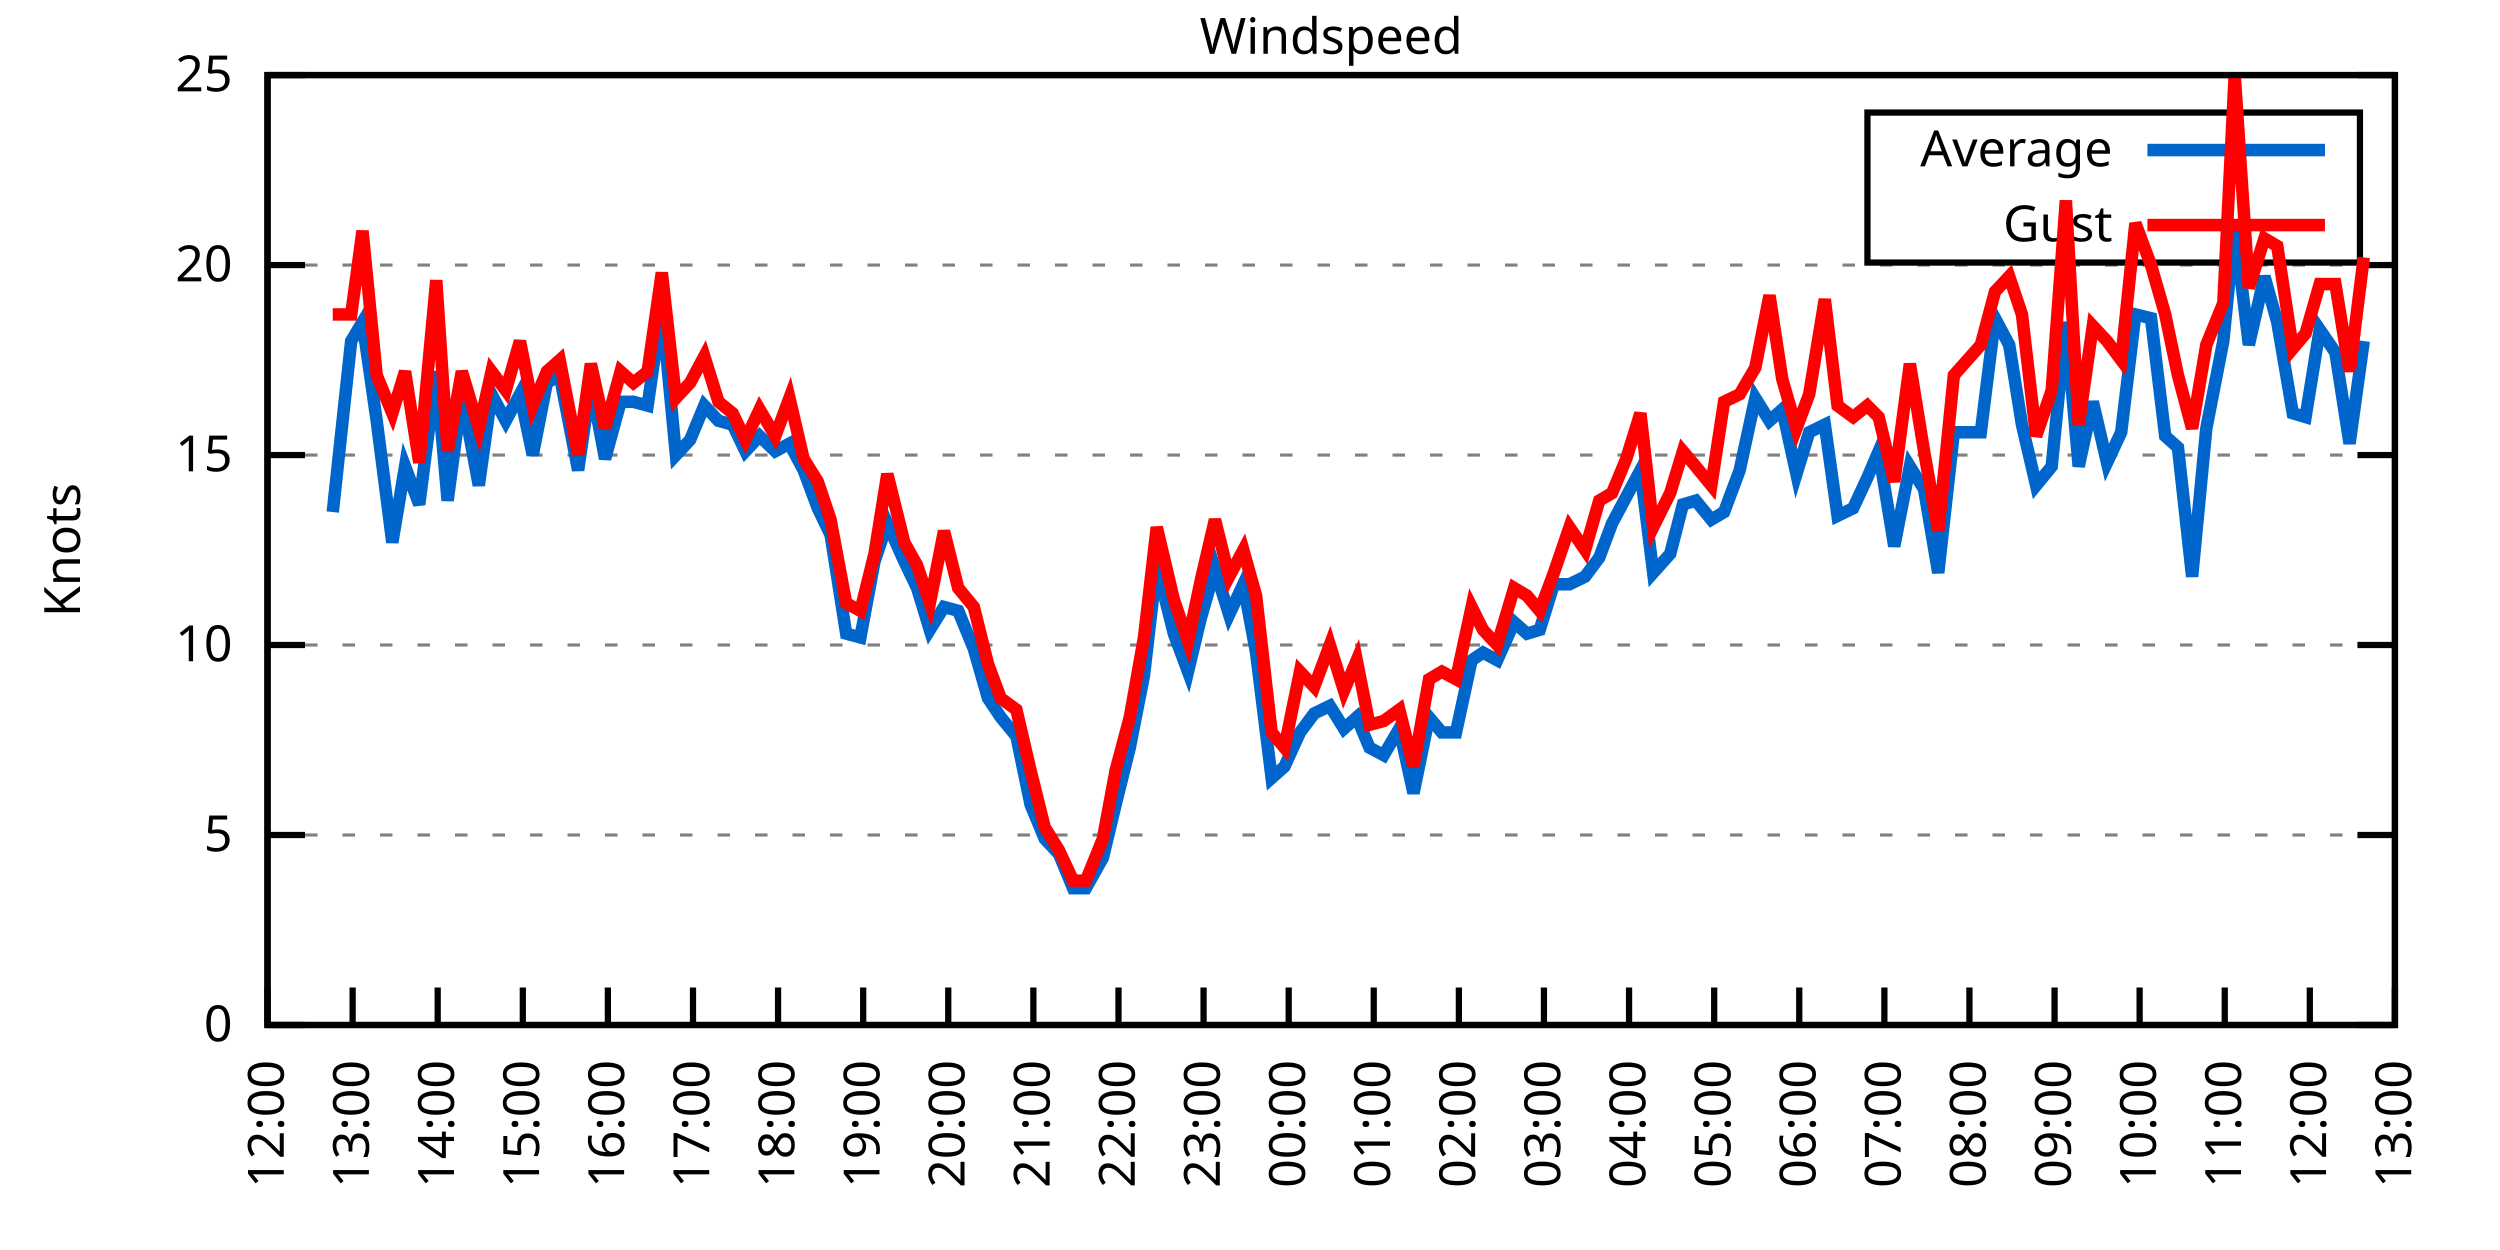
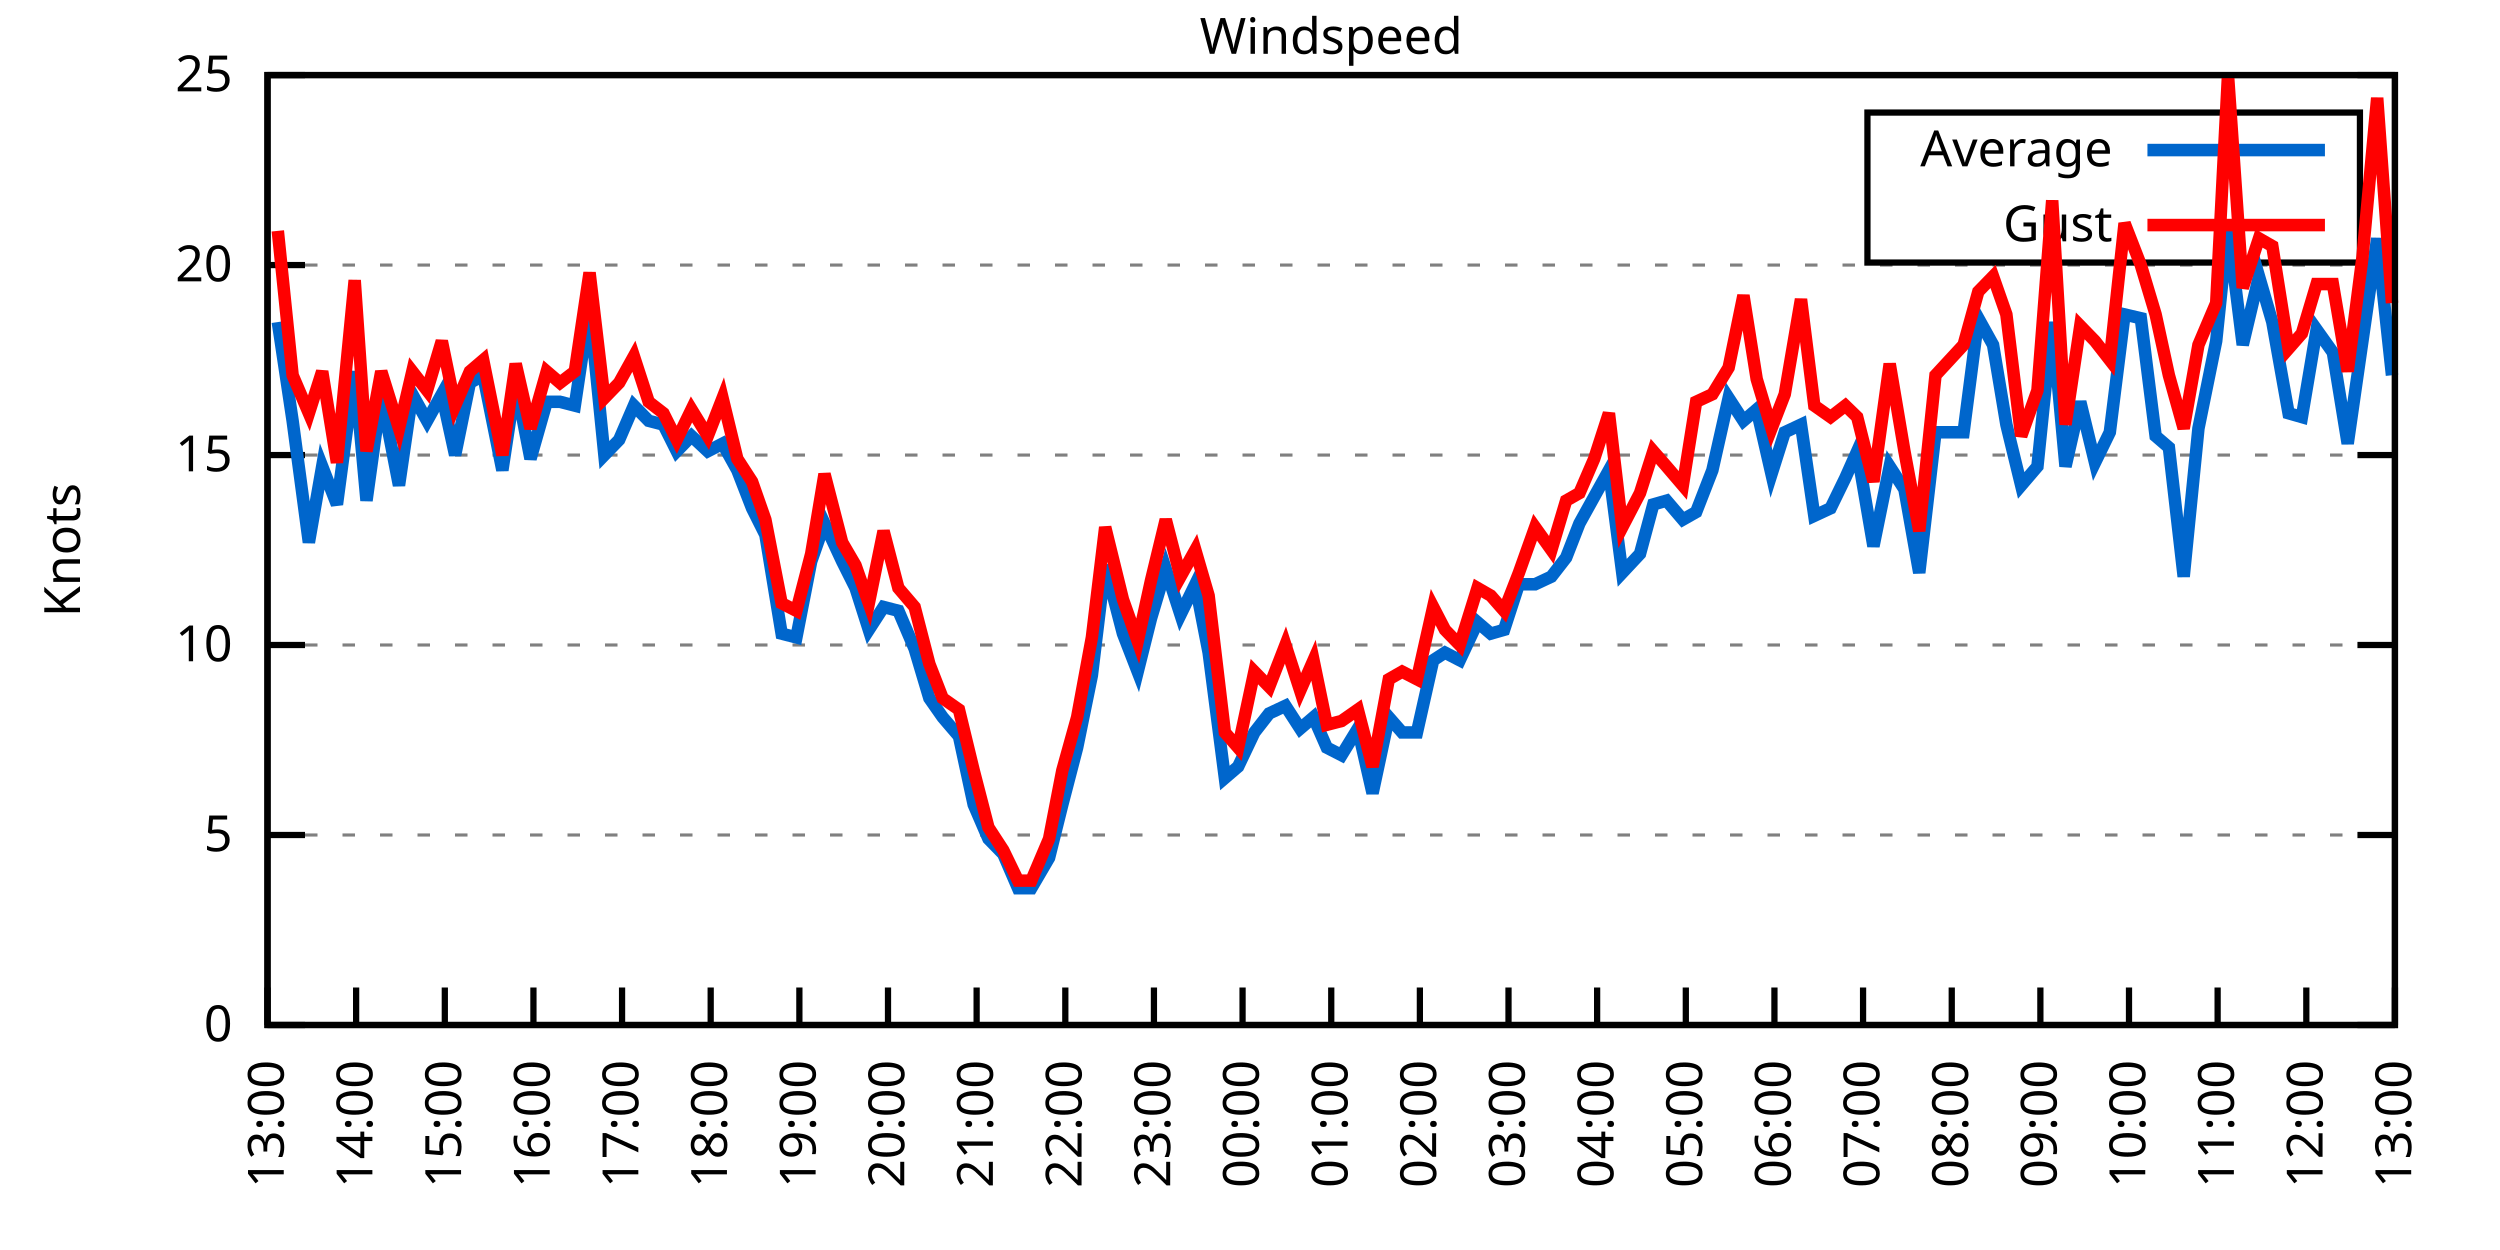
<svg xmlns="http://www.w3.org/2000/svg" xmlns:xlink="http://www.w3.org/1999/xlink" width="400" height="200" viewBox="0 0 400 200">
  <g id="gnuplot_canvas">
    <rect x="0" y="0" width="400" height="200" fill="none" />
    <defs>
      <circle id="gpDot" r="0.5" stroke-width="0.5" stroke="currentColor" />
      <path id="gpPt0" stroke-width="0.333" stroke="currentColor" d="M-1,0 h2 M0,-1 v2" />
      <path id="gpPt1" stroke-width="0.333" stroke="currentColor" d="M-1,-1 L1,1 M1,-1 L-1,1" />
      <path id="gpPt2" stroke-width="0.333" stroke="currentColor" d="M-1,0 L1,0 M0,-1 L0,1 M-1,-1 L1,1 M-1,1 L1,-1" />
      <rect id="gpPt3" stroke-width="0.333" stroke="currentColor" x="-1" y="-1" width="2" height="2" />
      <rect id="gpPt4" stroke-width="0.333" stroke="currentColor" fill="currentColor" x="-1" y="-1" width="2" height="2" />
      <circle id="gpPt5" stroke-width="0.333" stroke="currentColor" cx="0" cy="0" r="1" />
      <use xlink:href="#gpPt5" id="gpPt6" fill="currentColor" stroke="none" />
      <path id="gpPt7" stroke-width="0.333" stroke="currentColor" d="M0,-1.33 L-1.33,0.67 L1.33,0.67 z" />
      <use xlink:href="#gpPt7" id="gpPt8" fill="currentColor" stroke="none" />
      <use xlink:href="#gpPt7" id="gpPt9" stroke="currentColor" transform="rotate(180)" />
      <use xlink:href="#gpPt9" id="gpPt10" fill="currentColor" stroke="none" />
      <use xlink:href="#gpPt3" id="gpPt11" stroke="currentColor" transform="rotate(45)" />
      <use xlink:href="#gpPt11" id="gpPt12" fill="currentColor" stroke="none" />
      <path id="gpPt13" stroke-width="0.333" stroke="currentColor" d="M0,1.330 L1.265,0.411 L0.782,-1.067 L-0.782,-1.076 L-1.265,0.411 z" />
      <use xlink:href="#gpPt13" id="gpPt14" fill="currentColor" stroke="none" />
      <filter id="textbox" filterUnits="objectBoundingBox" x="0" y="0" height="1" width="1">
        <feFlood flood-color="white" flood-opacity="1" result="bgnd" />
        <feComposite in="SourceGraphic" in2="bgnd" operator="atop" />
      </filter>
      <filter id="greybox" filterUnits="objectBoundingBox" x="0" y="0" height="1" width="1">
        <feFlood flood-color="lightgrey" flood-opacity="1" result="grey" />
        <feComposite in="SourceGraphic" in2="grey" operator="atop" />
      </filter>
    </defs>
    <g fill="none" color="white" stroke="currentColor" stroke-width="1.00" stroke-linecap="butt" stroke-linejoin="miter">
</g>
    <g fill="none" color="black" stroke="currentColor" stroke-width="1.00" stroke-linecap="butt" stroke-linejoin="miter">
      <g stroke="none" shape-rendering="crispEdges">
        <polygon fill="rgb(255, 255, 255)" points="42.80,164.00 383.18,164.00 383.18,12.02 42.80,12.02 " />
      </g>
    </g>
    <g fill="none" color="black" stroke="currentColor" stroke-width="1.00" stroke-linecap="butt" stroke-linejoin="miter">
</g>
    <g fill="none" color="black" stroke="black" stroke-width="0.50" stroke-linecap="butt" stroke-linejoin="miter">
</g>
    <g fill="none" color="gray" stroke="currentColor" stroke-width="0.50" stroke-linecap="butt" stroke-linejoin="miter">
      <path stroke="gray" stroke-dasharray="2,4" class="gridline" d="M42.80,164.00 L383.19,164.00  " />
    </g>
    <g fill="none" color="gray" stroke="gray" stroke-width="1.00" stroke-linecap="butt" stroke-linejoin="miter">
</g>
    <g fill="none" color="black" stroke="currentColor" stroke-width="1.00" stroke-linecap="butt" stroke-linejoin="miter">
      <path stroke="black" d="M42.80,164.00 L48.80,164.00 M383.19,164.00 L377.19,164.00  " />
      <g transform="translate(37.20,166.60)" stroke="none" fill="black" font-family="Sans" font-size="8.00" text-anchor="end">
        <text>
          <tspan font-family="Sans"> 0</tspan>
        </text>
      </g>
    </g>
    <g fill="none" color="black" stroke="currentColor" stroke-width="1.00" stroke-linecap="butt" stroke-linejoin="miter">
</g>
    <g fill="none" color="black" stroke="black" stroke-width="0.50" stroke-linecap="butt" stroke-linejoin="miter">
</g>
    <g fill="none" color="gray" stroke="currentColor" stroke-width="0.50" stroke-linecap="butt" stroke-linejoin="miter">
      <path stroke="gray" stroke-dasharray="2,4" class="gridline" d="M42.80,133.60 L383.19,133.60  " />
    </g>
    <g fill="none" color="gray" stroke="gray" stroke-width="1.00" stroke-linecap="butt" stroke-linejoin="miter">
</g>
    <g fill="none" color="black" stroke="currentColor" stroke-width="1.00" stroke-linecap="butt" stroke-linejoin="miter">
      <path stroke="black" d="M42.80,133.60 L48.80,133.60 M383.19,133.60 L377.19,133.60  " />
      <g transform="translate(37.20,136.20)" stroke="none" fill="black" font-family="Sans" font-size="8.00" text-anchor="end">
        <text>
          <tspan font-family="Sans"> 5</tspan>
        </text>
      </g>
    </g>
    <g fill="none" color="black" stroke="currentColor" stroke-width="1.00" stroke-linecap="butt" stroke-linejoin="miter">
</g>
    <g fill="none" color="black" stroke="black" stroke-width="0.50" stroke-linecap="butt" stroke-linejoin="miter">
</g>
    <g fill="none" color="gray" stroke="currentColor" stroke-width="0.50" stroke-linecap="butt" stroke-linejoin="miter">
      <path stroke="gray" stroke-dasharray="2,4" class="gridline" d="M42.80,103.20 L383.19,103.20  " />
    </g>
    <g fill="none" color="gray" stroke="gray" stroke-width="1.00" stroke-linecap="butt" stroke-linejoin="miter">
</g>
    <g fill="none" color="black" stroke="currentColor" stroke-width="1.00" stroke-linecap="butt" stroke-linejoin="miter">
      <path stroke="black" d="M42.80,103.20 L48.80,103.20 M383.19,103.20 L377.19,103.20  " />
      <g transform="translate(37.20,105.80)" stroke="none" fill="black" font-family="Sans" font-size="8.00" text-anchor="end">
        <text>
          <tspan font-family="Sans"> 10</tspan>
        </text>
      </g>
    </g>
    <g fill="none" color="black" stroke="currentColor" stroke-width="1.00" stroke-linecap="butt" stroke-linejoin="miter">
</g>
    <g fill="none" color="black" stroke="black" stroke-width="0.50" stroke-linecap="butt" stroke-linejoin="miter">
</g>
    <g fill="none" color="gray" stroke="currentColor" stroke-width="0.50" stroke-linecap="butt" stroke-linejoin="miter">
      <path stroke="gray" stroke-dasharray="2,4" class="gridline" d="M42.80,72.81 L383.19,72.81  " />
    </g>
    <g fill="none" color="gray" stroke="gray" stroke-width="1.00" stroke-linecap="butt" stroke-linejoin="miter">
</g>
    <g fill="none" color="black" stroke="currentColor" stroke-width="1.00" stroke-linecap="butt" stroke-linejoin="miter">
      <path stroke="black" d="M42.80,72.81 L48.80,72.81 M383.19,72.81 L377.19,72.81  " />
      <g transform="translate(37.20,75.41)" stroke="none" fill="black" font-family="Sans" font-size="8.00" text-anchor="end">
        <text>
          <tspan font-family="Sans"> 15</tspan>
        </text>
      </g>
    </g>
    <g fill="none" color="black" stroke="currentColor" stroke-width="1.00" stroke-linecap="butt" stroke-linejoin="miter">
</g>
    <g fill="none" color="black" stroke="black" stroke-width="0.50" stroke-linecap="butt" stroke-linejoin="miter">
</g>
    <g fill="none" color="gray" stroke="currentColor" stroke-width="0.50" stroke-linecap="butt" stroke-linejoin="miter">
      <path stroke="gray" stroke-dasharray="2,4" class="gridline" d="M42.80,42.41 L383.19,42.41  " />
    </g>
    <g fill="none" color="gray" stroke="gray" stroke-width="1.00" stroke-linecap="butt" stroke-linejoin="miter">
</g>
    <g fill="none" color="black" stroke="currentColor" stroke-width="1.00" stroke-linecap="butt" stroke-linejoin="miter">
      <path stroke="black" d="M42.80,42.41 L48.80,42.41 M383.19,42.41 L377.19,42.41  " />
      <g transform="translate(37.20,45.01)" stroke="none" fill="black" font-family="Sans" font-size="8.00" text-anchor="end">
        <text>
          <tspan font-family="Sans"> 20</tspan>
        </text>
      </g>
    </g>
    <g fill="none" color="black" stroke="currentColor" stroke-width="1.00" stroke-linecap="butt" stroke-linejoin="miter">
</g>
    <g fill="none" color="black" stroke="black" stroke-width="0.50" stroke-linecap="butt" stroke-linejoin="miter">
</g>
    <g fill="none" color="gray" stroke="currentColor" stroke-width="0.50" stroke-linecap="butt" stroke-linejoin="miter">
      <path stroke="gray" stroke-dasharray="2,4" class="gridline" d="M42.80,12.01 L383.19,12.01  " />
    </g>
    <g fill="none" color="gray" stroke="gray" stroke-width="1.00" stroke-linecap="butt" stroke-linejoin="miter">
</g>
    <g fill="none" color="black" stroke="currentColor" stroke-width="1.00" stroke-linecap="butt" stroke-linejoin="miter">
      <path stroke="black" d="M42.80,12.01 L48.80,12.01 M383.19,12.01 L377.19,12.01  " />
      <g transform="translate(37.20,14.61)" stroke="none" fill="black" font-family="Sans" font-size="8.00" text-anchor="end">
        <text>
          <tspan font-family="Sans"> 25</tspan>
        </text>
      </g>
    </g>
    <g fill="none" color="black" stroke="currentColor" stroke-width="1.00" stroke-linecap="butt" stroke-linejoin="miter">
      <path stroke="black" d="M42.80,164.00 L42.80,158.00  " />
      <g transform="translate(45.40,169.60) rotate(270.00)" stroke="none" fill="black" font-family="Sans" font-size="8.00" text-anchor="end">
        <text>
-           <tspan font-family="Sans">12:00</tspan>
-         </text>
-       </g>
-     </g>
-     <g fill="none" color="black" stroke="currentColor" stroke-width="1.00" stroke-linecap="butt" stroke-linejoin="miter">
-       <path stroke="black" d="M56.42,164.00 L56.42,158.00  " />
-       <g transform="translate(59.02,169.60) rotate(270.00)" stroke="none" fill="black" font-family="Sans" font-size="8.00" text-anchor="end">
-         <text>
          <tspan font-family="Sans">13:00</tspan>
        </text>
      </g>
    </g>
    <g fill="none" color="black" stroke="currentColor" stroke-width="1.00" stroke-linecap="butt" stroke-linejoin="miter">
-       <path stroke="black" d="M70.03,164.00 L70.03,158.00  " />
-       <g transform="translate(72.63,169.60) rotate(270.00)" stroke="none" fill="black" font-family="Sans" font-size="8.00" text-anchor="end">
+       <path stroke="black" d="M56.98,164.00 L56.98,158.00  " />
+       <g transform="translate(59.58,169.60) rotate(270.00)" stroke="none" fill="black" font-family="Sans" font-size="8.00" text-anchor="end">
        <text>
          <tspan font-family="Sans">14:00</tspan>
        </text>
      </g>
    </g>
    <g fill="none" color="black" stroke="currentColor" stroke-width="1.00" stroke-linecap="butt" stroke-linejoin="miter">
-       <path stroke="black" d="M83.65,164.00 L83.65,158.00  " />
-       <g transform="translate(86.25,169.60) rotate(270.00)" stroke="none" fill="black" font-family="Sans" font-size="8.00" text-anchor="end">
+       <path stroke="black" d="M71.17,164.00 L71.17,158.00  " />
+       <g transform="translate(73.77,169.60) rotate(270.00)" stroke="none" fill="black" font-family="Sans" font-size="8.00" text-anchor="end">
        <text>
          <tspan font-family="Sans">15:00</tspan>
        </text>
      </g>
    </g>
    <g fill="none" color="black" stroke="currentColor" stroke-width="1.00" stroke-linecap="butt" stroke-linejoin="miter">
-       <path stroke="black" d="M97.26,164.00 L97.26,158.00  " />
-       <g transform="translate(99.86,169.60) rotate(270.00)" stroke="none" fill="black" font-family="Sans" font-size="8.00" text-anchor="end">
+       <path stroke="black" d="M85.35,164.00 L85.35,158.00  " />
+       <g transform="translate(87.95,169.60) rotate(270.00)" stroke="none" fill="black" font-family="Sans" font-size="8.00" text-anchor="end">
        <text>
          <tspan font-family="Sans">16:00</tspan>
        </text>
      </g>
    </g>
    <g fill="none" color="black" stroke="currentColor" stroke-width="1.00" stroke-linecap="butt" stroke-linejoin="miter">
-       <path stroke="black" d="M110.88,164.00 L110.88,158.00  " />
-       <g transform="translate(113.48,169.60) rotate(270.00)" stroke="none" fill="black" font-family="Sans" font-size="8.00" text-anchor="end">
+       <path stroke="black" d="M99.53,164.00 L99.53,158.00  " />
+       <g transform="translate(102.13,169.60) rotate(270.00)" stroke="none" fill="black" font-family="Sans" font-size="8.00" text-anchor="end">
        <text>
          <tspan font-family="Sans">17:00</tspan>
        </text>
      </g>
    </g>
    <g fill="none" color="black" stroke="currentColor" stroke-width="1.00" stroke-linecap="butt" stroke-linejoin="miter">
-       <path stroke="black" d="M124.49,164.00 L124.49,158.00  " />
-       <g transform="translate(127.09,169.60) rotate(270.00)" stroke="none" fill="black" font-family="Sans" font-size="8.00" text-anchor="end">
+       <path stroke="black" d="M113.71,164.00 L113.71,158.00  " />
+       <g transform="translate(116.31,169.60) rotate(270.00)" stroke="none" fill="black" font-family="Sans" font-size="8.00" text-anchor="end">
        <text>
          <tspan font-family="Sans">18:00</tspan>
        </text>
      </g>
    </g>
    <g fill="none" color="black" stroke="currentColor" stroke-width="1.00" stroke-linecap="butt" stroke-linejoin="miter">
-       <path stroke="black" d="M138.11,164.00 L138.11,158.00  " />
-       <g transform="translate(140.71,169.60) rotate(270.00)" stroke="none" fill="black" font-family="Sans" font-size="8.00" text-anchor="end">
+       <path stroke="black" d="M127.90,164.00 L127.90,158.00  " />
+       <g transform="translate(130.50,169.60) rotate(270.00)" stroke="none" fill="black" font-family="Sans" font-size="8.00" text-anchor="end">
        <text>
          <tspan font-family="Sans">19:00</tspan>
        </text>
      </g>
    </g>
    <g fill="none" color="black" stroke="currentColor" stroke-width="1.00" stroke-linecap="butt" stroke-linejoin="miter">
-       <path stroke="black" d="M151.72,164.00 L151.72,158.00  " />
-       <g transform="translate(154.32,169.60) rotate(270.00)" stroke="none" fill="black" font-family="Sans" font-size="8.00" text-anchor="end">
+       <path stroke="black" d="M142.08,164.00 L142.08,158.00  " />
+       <g transform="translate(144.68,169.60) rotate(270.00)" stroke="none" fill="black" font-family="Sans" font-size="8.00" text-anchor="end">
        <text>
          <tspan font-family="Sans">20:00</tspan>
        </text>
      </g>
    </g>
    <g fill="none" color="black" stroke="currentColor" stroke-width="1.00" stroke-linecap="butt" stroke-linejoin="miter">
-       <path stroke="black" d="M165.34,164.00 L165.34,158.00  " />
-       <g transform="translate(167.94,169.60) rotate(270.00)" stroke="none" fill="black" font-family="Sans" font-size="8.00" text-anchor="end">
+       <path stroke="black" d="M156.26,164.00 L156.26,158.00  " />
+       <g transform="translate(158.86,169.60) rotate(270.00)" stroke="none" fill="black" font-family="Sans" font-size="8.00" text-anchor="end">
        <text>
          <tspan font-family="Sans">21:00</tspan>
        </text>
      </g>
    </g>
    <g fill="none" color="black" stroke="currentColor" stroke-width="1.00" stroke-linecap="butt" stroke-linejoin="miter">
-       <path stroke="black" d="M178.96,164.00 L178.96,158.00  " />
-       <g transform="translate(181.56,169.60) rotate(270.00)" stroke="none" fill="black" font-family="Sans" font-size="8.00" text-anchor="end">
+       <path stroke="black" d="M170.45,164.00 L170.45,158.00  " />
+       <g transform="translate(173.05,169.60) rotate(270.00)" stroke="none" fill="black" font-family="Sans" font-size="8.00" text-anchor="end">
        <text>
          <tspan font-family="Sans">22:00</tspan>
        </text>
      </g>
    </g>
    <g fill="none" color="black" stroke="currentColor" stroke-width="1.00" stroke-linecap="butt" stroke-linejoin="miter">
-       <path stroke="black" d="M192.57,164.00 L192.57,158.00  " />
-       <g transform="translate(195.17,169.60) rotate(270.00)" stroke="none" fill="black" font-family="Sans" font-size="8.00" text-anchor="end">
+       <path stroke="black" d="M184.63,164.00 L184.63,158.00  " />
+       <g transform="translate(187.23,169.60) rotate(270.00)" stroke="none" fill="black" font-family="Sans" font-size="8.00" text-anchor="end">
        <text>
          <tspan font-family="Sans">23:00</tspan>
        </text>
      </g>
    </g>
    <g fill="none" color="black" stroke="currentColor" stroke-width="1.00" stroke-linecap="butt" stroke-linejoin="miter">
-       <path stroke="black" d="M206.19,164.00 L206.19,158.00  " />
-       <g transform="translate(208.79,169.60) rotate(270.00)" stroke="none" fill="black" font-family="Sans" font-size="8.00" text-anchor="end">
+       <path stroke="black" d="M198.81,164.00 L198.81,158.00  " />
+       <g transform="translate(201.41,169.60) rotate(270.00)" stroke="none" fill="black" font-family="Sans" font-size="8.00" text-anchor="end">
        <text>
          <tspan font-family="Sans">00:00</tspan>
        </text>
      </g>
    </g>
    <g fill="none" color="black" stroke="currentColor" stroke-width="1.00" stroke-linecap="butt" stroke-linejoin="miter">
-       <path stroke="black" d="M219.80,164.00 L219.80,158.00  " />
-       <g transform="translate(222.40,169.60) rotate(270.00)" stroke="none" fill="black" font-family="Sans" font-size="8.00" text-anchor="end">
+       <path stroke="black" d="M213.00,164.00 L213.00,158.00  " />
+       <g transform="translate(215.60,169.60) rotate(270.00)" stroke="none" fill="black" font-family="Sans" font-size="8.00" text-anchor="end">
        <text>
          <tspan font-family="Sans">01:00</tspan>
        </text>
      </g>
    </g>
    <g fill="none" color="black" stroke="currentColor" stroke-width="1.00" stroke-linecap="butt" stroke-linejoin="miter">
-       <path stroke="black" d="M233.42,164.00 L233.42,158.00  " />
-       <g transform="translate(236.02,169.60) rotate(270.00)" stroke="none" fill="black" font-family="Sans" font-size="8.00" text-anchor="end">
+       <path stroke="black" d="M227.18,164.00 L227.18,158.00  " />
+       <g transform="translate(229.78,169.60) rotate(270.00)" stroke="none" fill="black" font-family="Sans" font-size="8.00" text-anchor="end">
        <text>
          <tspan font-family="Sans">02:00</tspan>
        </text>
      </g>
    </g>
    <g fill="none" color="black" stroke="currentColor" stroke-width="1.00" stroke-linecap="butt" stroke-linejoin="miter">
-       <path stroke="black" d="M247.03,164.00 L247.03,158.00  " />
-       <g transform="translate(249.63,169.60) rotate(270.00)" stroke="none" fill="black" font-family="Sans" font-size="8.00" text-anchor="end">
+       <path stroke="black" d="M241.36,164.00 L241.36,158.00  " />
+       <g transform="translate(243.96,169.60) rotate(270.00)" stroke="none" fill="black" font-family="Sans" font-size="8.00" text-anchor="end">
        <text>
          <tspan font-family="Sans">03:00</tspan>
        </text>
      </g>
    </g>
    <g fill="none" color="black" stroke="currentColor" stroke-width="1.00" stroke-linecap="butt" stroke-linejoin="miter">
-       <path stroke="black" d="M260.65,164.00 L260.65,158.00  " />
-       <g transform="translate(263.25,169.60) rotate(270.00)" stroke="none" fill="black" font-family="Sans" font-size="8.00" text-anchor="end">
+       <path stroke="black" d="M255.54,164.00 L255.54,158.00  " />
+       <g transform="translate(258.14,169.60) rotate(270.00)" stroke="none" fill="black" font-family="Sans" font-size="8.00" text-anchor="end">
        <text>
          <tspan font-family="Sans">04:00</tspan>
        </text>
      </g>
    </g>
    <g fill="none" color="black" stroke="currentColor" stroke-width="1.00" stroke-linecap="butt" stroke-linejoin="miter">
-       <path stroke="black" d="M274.27,164.00 L274.27,158.00  " />
-       <g transform="translate(276.87,169.60) rotate(270.00)" stroke="none" fill="black" font-family="Sans" font-size="8.00" text-anchor="end">
+       <path stroke="black" d="M269.73,164.00 L269.73,158.00  " />
+       <g transform="translate(272.33,169.60) rotate(270.00)" stroke="none" fill="black" font-family="Sans" font-size="8.00" text-anchor="end">
        <text>
          <tspan font-family="Sans">05:00</tspan>
        </text>
      </g>
    </g>
    <g fill="none" color="black" stroke="currentColor" stroke-width="1.00" stroke-linecap="butt" stroke-linejoin="miter">
-       <path stroke="black" d="M287.88,164.00 L287.88,158.00  " />
-       <g transform="translate(290.48,169.60) rotate(270.00)" stroke="none" fill="black" font-family="Sans" font-size="8.00" text-anchor="end">
+       <path stroke="black" d="M283.91,164.00 L283.91,158.00  " />
+       <g transform="translate(286.51,169.60) rotate(270.00)" stroke="none" fill="black" font-family="Sans" font-size="8.00" text-anchor="end">
        <text>
          <tspan font-family="Sans">06:00</tspan>
        </text>
      </g>
    </g>
    <g fill="none" color="black" stroke="currentColor" stroke-width="1.00" stroke-linecap="butt" stroke-linejoin="miter">
-       <path stroke="black" d="M301.50,164.00 L301.50,158.00  " />
-       <g transform="translate(304.10,169.60) rotate(270.00)" stroke="none" fill="black" font-family="Sans" font-size="8.00" text-anchor="end">
+       <path stroke="black" d="M298.09,164.00 L298.09,158.00  " />
+       <g transform="translate(300.69,169.60) rotate(270.00)" stroke="none" fill="black" font-family="Sans" font-size="8.00" text-anchor="end">
        <text>
          <tspan font-family="Sans">07:00</tspan>
        </text>
      </g>
    </g>
    <g fill="none" color="black" stroke="currentColor" stroke-width="1.00" stroke-linecap="butt" stroke-linejoin="miter">
-       <path stroke="black" d="M315.11,164.00 L315.11,158.00  " />
-       <g transform="translate(317.71,169.60) rotate(270.00)" stroke="none" fill="black" font-family="Sans" font-size="8.00" text-anchor="end">
+       <path stroke="black" d="M312.28,164.00 L312.28,158.00  " />
+       <g transform="translate(314.88,169.60) rotate(270.00)" stroke="none" fill="black" font-family="Sans" font-size="8.00" text-anchor="end">
        <text>
          <tspan font-family="Sans">08:00</tspan>
        </text>
      </g>
    </g>
    <g fill="none" color="black" stroke="currentColor" stroke-width="1.00" stroke-linecap="butt" stroke-linejoin="miter">
-       <path stroke="black" d="M328.73,164.00 L328.73,158.00  " />
-       <g transform="translate(331.33,169.60) rotate(270.00)" stroke="none" fill="black" font-family="Sans" font-size="8.00" text-anchor="end">
+       <path stroke="black" d="M326.46,164.00 L326.46,158.00  " />
+       <g transform="translate(329.06,169.60) rotate(270.00)" stroke="none" fill="black" font-family="Sans" font-size="8.00" text-anchor="end">
        <text>
          <tspan font-family="Sans">09:00</tspan>
        </text>
      </g>
    </g>
    <g fill="none" color="black" stroke="currentColor" stroke-width="1.00" stroke-linecap="butt" stroke-linejoin="miter">
-       <path stroke="black" d="M342.34,164.00 L342.34,158.00  " />
-       <g transform="translate(344.94,169.60) rotate(270.00)" stroke="none" fill="black" font-family="Sans" font-size="8.00" text-anchor="end">
+       <path stroke="black" d="M340.64,164.00 L340.64,158.00  " />
+       <g transform="translate(343.24,169.60) rotate(270.00)" stroke="none" fill="black" font-family="Sans" font-size="8.00" text-anchor="end">
        <text>
          <tspan font-family="Sans">10:00</tspan>
        </text>
      </g>
    </g>
    <g fill="none" color="black" stroke="currentColor" stroke-width="1.00" stroke-linecap="butt" stroke-linejoin="miter">
-       <path stroke="black" d="M355.96,164.00 L355.96,158.00  " />
-       <g transform="translate(358.56,169.60) rotate(270.00)" stroke="none" fill="black" font-family="Sans" font-size="8.00" text-anchor="end">
+       <path stroke="black" d="M354.82,164.00 L354.82,158.00  " />
+       <g transform="translate(357.42,169.60) rotate(270.00)" stroke="none" fill="black" font-family="Sans" font-size="8.00" text-anchor="end">
        <text>
          <tspan font-family="Sans">11:00</tspan>
        </text>
      </g>
    </g>
    <g fill="none" color="black" stroke="currentColor" stroke-width="1.00" stroke-linecap="butt" stroke-linejoin="miter">
-       <path stroke="black" d="M369.57,164.00 L369.57,158.00  " />
-       <g transform="translate(372.17,169.60) rotate(270.00)" stroke="none" fill="black" font-family="Sans" font-size="8.00" text-anchor="end">
+       <path stroke="black" d="M369.01,164.00 L369.01,158.00  " />
+       <g transform="translate(371.61,169.60) rotate(270.00)" stroke="none" fill="black" font-family="Sans" font-size="8.00" text-anchor="end">
        <text>
          <tspan font-family="Sans">12:00</tspan>
        </text>
      </g>
    </g>
    <g fill="none" color="black" stroke="currentColor" stroke-width="1.00" stroke-linecap="butt" stroke-linejoin="miter">
      <path stroke="black" d="M383.19,164.00 L383.19,158.00  " />
      <g transform="translate(385.79,169.60) rotate(270.00)" stroke="none" fill="black" font-family="Sans" font-size="8.00" text-anchor="end">
        <text>
          <tspan font-family="Sans">13:00</tspan>
        </text>
      </g>
    </g>
    <g fill="none" color="black" stroke="currentColor" stroke-width="1.00" stroke-linecap="butt" stroke-linejoin="miter">
</g>
    <g fill="none" color="black" stroke="currentColor" stroke-width="1.00" stroke-linecap="butt" stroke-linejoin="miter">
      <path stroke="black" d="M42.80,12.01 L42.80,164.00 L383.19,164.00 L383.19,12.01 L42.80,12.01 Z  " />
    </g>
    <g fill="none" color="black" stroke="currentColor" stroke-width="1.00" stroke-linecap="butt" stroke-linejoin="miter">
</g>
    <g fill="none" color="black" stroke="currentColor" stroke-width="1.00" stroke-linecap="butt" stroke-linejoin="miter">
      <path stroke="black" d="M298.79,42.01 L298.79,18.01 L377.59,18.01 L377.59,42.01 L298.79,42.01 Z  " />
    </g>
    <g id="Windspeed_plot_1">
      <g fill="none" color="white" stroke="black" stroke-width="2.00" stroke-linecap="butt" stroke-linejoin="miter">
</g>
      <g fill="none" color="black" stroke="currentColor" stroke-width="2.00" stroke-linecap="butt" stroke-linejoin="miter">
        <g transform="translate(337.99,26.61)" stroke="none" fill="black" font-family="Sans" font-size="8.00" text-anchor="end">
          <text>
            <tspan font-family="Sans">Average</tspan>
          </text>
        </g>
      </g>
      <g fill="none" color="black" stroke="currentColor" stroke-width="2.00" stroke-linecap="butt" stroke-linejoin="miter">
-         <path stroke="rgb(  0, 102, 204)" d="M343.59,24.01 L371.99,24.01 M53.24,81.93 L56.19,54.57 L58.00,51.53 L60.27,67.33 L62.77,86.79 L64.81,74.63   L67.08,80.71 L69.80,59.43 L71.62,80.10 L73.89,63.08 L76.61,77.67 L78.65,63.08 L80.92,67.33 L83.19,63.08   L85.24,72.81 L87.50,61.25 L89.55,60.04 L92.50,75.24 L94.54,61.25 L96.81,73.41 L99.30,64.29 L101.35,64.29   L103.62,64.90 L105.89,49.10 L108.15,72.81 L110.42,70.37 L112.69,64.90 L114.96,67.33 L117.23,67.94 L119.27,72.20   L121.54,69.77 L124.04,72.20 L126.31,70.98 L128.58,75.24 L130.85,81.32 L132.89,85.57 L135.39,101.38 L137.66,101.99   L139.92,89.83 L141.97,83.75 L144.69,89.83 L146.73,94.08 L148.77,100.77 L151.04,97.12 L153.31,97.73 L155.81,103.81   L158.08,111.72 L160.12,114.76 L162.62,117.80 L164.89,128.74 L167.16,134.21 L169.43,136.64 L171.69,142.11 L173.74,142.11   L176.46,137.25 L178.50,128.74 L180.77,119.62 L183.04,108.07 L185.08,90.44 L187.81,101.38 L190.08,107.46 L192.12,98.95   L194.39,91.04 L196.66,98.34 L198.93,93.48 L200.97,104.42 L203.46,124.48 L205.51,122.66 L208.00,117.19 L210.27,114.15   L212.77,112.93 L215.04,116.58 L217.08,114.76 L219.12,119.62 L221.39,120.83 L223.89,116.58 L226.16,126.91 L228.65,114.76   L230.70,117.19 L232.96,117.19 L235.46,105.64 L237.28,104.42 L239.55,105.64 L242.27,99.56 L244.31,101.38 L246.35,100.77   L248.62,93.48 L251.12,93.48 L253.61,92.26 L255.88,89.22 L257.93,83.75 L260.20,79.49 L262.47,75.24 L264.51,91.65   L267.23,88.61 L269.27,80.71 L271.32,80.10 L273.81,83.14 L275.85,81.93 L278.35,75.24 L280.85,63.69 L283.12,67.33   L285.16,65.51 L287.43,75.85 L289.47,69.16 L291.97,67.94 L294.01,82.53 L296.50,81.32 L298.77,76.45 L300.59,72.20   L303.08,87.40 L305.58,74.63 L307.85,78.28 L310.12,91.65 L312.62,69.16 L316.93,69.16 L319.20,50.92 L321.47,55.18   L323.51,67.94 L325.78,77.67 L328.27,74.63 L330.54,51.53 L332.59,74.63 L334.85,64.29 L337.12,74.02 L339.39,69.16   L341.66,50.31 L344.16,50.92 L346.43,69.77 L348.47,71.59 L350.74,92.26 L353.01,68.55 L355.73,54.57 L357.55,36.33   L359.82,55.18 L362.31,44.23 L364.36,51.53 L366.85,66.12 L368.89,66.73 L371.16,52.74 L373.66,56.39 L375.93,70.98   L378.20,54.57  " />
+         <path stroke="rgb(  0, 102, 204)" d="M343.59,24.01 L371.99,24.01 M44.45,51.53 L46.82,67.33 L49.42,86.79 L51.55,74.63 L53.91,80.71 L56.75,59.43   L58.64,80.10 L61.00,63.08 L63.84,77.67 L65.97,63.08 L68.33,67.33 L70.69,63.08 L72.82,72.81 L75.18,61.25   L77.31,60.04 L80.38,75.24 L82.51,61.25 L84.88,73.41 L87.48,64.29 L89.60,64.29 L91.97,64.90 L94.33,49.10   L96.70,72.81 L99.06,70.37 L101.42,64.90 L103.79,67.33 L106.15,67.94 L108.28,72.20 L110.64,69.77 L113.24,72.20   L115.61,70.98 L117.97,75.24 L120.33,81.32 L122.46,85.57 L125.06,101.38 L127.42,101.99 L129.79,89.83 L131.92,83.75   L134.75,89.83 L136.88,94.08 L139.01,100.77 L141.37,97.12 L143.74,97.73 L146.34,103.81 L148.70,111.72 L150.83,114.76   L153.43,117.80 L155.79,128.74 L158.15,134.21 L160.52,136.64 L162.88,142.11 L165.01,142.11 L167.85,137.25 L169.97,128.74   L172.34,119.62 L174.70,108.07 L176.83,90.44 L179.67,101.38 L182.03,107.46 L184.16,98.95 L186.52,91.04 L188.88,98.34   L191.25,93.48 L193.38,104.42 L195.98,124.48 L198.10,122.66 L200.70,117.19 L203.07,114.15 L205.67,112.93 L208.03,116.58   L210.16,114.76 L212.29,119.62 L214.65,120.83 L217.25,116.58 L219.61,126.91 L222.21,114.76 L224.34,117.19 L226.71,117.19   L229.31,105.64 L231.20,104.42 L233.56,105.64 L236.40,99.56 L238.52,101.38 L240.65,100.77 L243.02,93.48 L245.62,93.48   L248.22,92.26 L250.58,89.22 L252.71,83.75 L255.07,79.49 L257.43,75.24 L259.56,91.65 L262.40,88.61 L264.53,80.71   L266.65,80.10 L269.25,83.14 L271.38,81.93 L273.98,75.24 L276.58,63.69 L278.95,67.33 L281.07,65.51 L283.44,75.85   L285.56,69.16 L288.16,67.94 L290.29,82.53 L292.89,81.32 L295.26,76.45 L297.15,72.20 L299.75,87.40 L302.35,74.63   L304.71,78.28 L307.08,91.65 L309.68,69.16 L314.17,69.16 L316.53,50.92 L318.89,55.18 L321.02,67.94 L323.39,77.67   L325.99,74.63 L328.35,51.53 L330.48,74.63 L332.84,64.29 L335.20,74.02 L337.57,69.16 L339.93,50.31 L342.53,50.92   L344.90,69.77 L347.02,71.59 L349.39,92.26 L351.75,68.55 L354.59,54.57 L356.48,36.33 L358.84,55.18 L361.44,44.23   L363.57,51.53 L366.17,66.12 L368.30,66.73 L370.66,52.74 L373.26,56.39 L375.63,70.98 L377.99,54.57 L380.35,38.15   L382.72,60.04  " />
      </g>
    </g>
    <g id="Windspeed_plot_2">
      <g fill="none" color="black" stroke="currentColor" stroke-width="2.00" stroke-linecap="butt" stroke-linejoin="miter">
        <g transform="translate(337.99,38.61)" stroke="none" fill="black" font-family="Sans" font-size="8.00" text-anchor="end">
          <text>
            <tspan font-family="Sans">Gust</tspan>
          </text>
        </g>
      </g>
      <g fill="none" color="black" stroke="currentColor" stroke-width="2.00" stroke-linecap="butt" stroke-linejoin="miter">
-         <path stroke="rgb(255,   0,   0)" d="M343.59,36.01 L371.99,36.01 M53.24,50.31 L56.19,50.31 L58.00,36.94 L60.27,60.04 L62.77,66.12 L64.81,59.43   L67.08,74.02 L69.80,44.84 L71.62,72.20 L73.89,59.43 L76.61,68.55 L78.65,59.43 L80.92,62.47 L83.19,54.57   L85.24,64.90 L87.50,59.43 L89.55,57.61 L92.50,72.81 L94.54,58.21 L96.81,68.55 L99.30,59.43 L101.35,61.25   L103.62,59.43 L105.89,43.62 L108.15,63.69 L110.42,61.25 L112.69,57.00 L114.96,64.29 L117.23,66.12 L119.27,70.37   L121.54,65.51 L124.04,69.77 L126.31,63.69 L128.58,73.41 L130.85,77.06 L132.89,83.14 L135.39,96.52 L137.66,97.73   L139.92,88.61 L141.97,75.85 L144.69,86.79 L146.73,90.44 L148.77,96.52 L151.04,84.97 L153.31,94.08 L155.81,97.12   L158.08,106.24 L160.12,111.72 L162.62,113.54 L164.89,123.27 L167.16,132.39 L169.43,136.03 L171.69,140.90 L173.74,140.90   L176.46,134.21 L178.50,123.27 L180.77,114.76 L183.04,101.99 L185.08,84.36 L187.81,95.91 L190.08,102.60 L192.12,92.87   L194.39,83.14 L196.66,92.26 L198.93,88.00 L200.97,95.30 L203.46,117.19 L205.51,119.62 L208.00,107.46 L210.27,109.89   L212.77,103.20 L215.04,110.50 L217.08,105.64 L219.12,115.97 L221.39,115.36 L223.89,113.54 L226.16,122.66 L228.65,108.68   L230.70,107.46 L232.96,108.68 L235.46,97.12 L237.28,100.77 L239.55,103.20 L242.27,94.08 L244.31,95.30 L246.35,97.73   L248.62,91.65 L251.12,84.36 L253.61,88.00 L255.88,80.10 L257.93,78.89 L260.20,73.41 L262.47,66.12 L264.51,84.36   L267.23,78.89 L269.27,72.20 L271.32,74.63 L273.81,77.67 L275.85,64.29 L278.35,63.08 L280.85,58.82 L283.12,47.27   L285.16,60.65 L287.43,68.55 L289.47,63.08 L291.97,47.88 L294.01,64.90 L296.50,66.73 L298.77,64.90 L300.59,66.73   L303.08,77.06 L305.58,58.21 L307.85,72.20 L310.12,84.97 L312.62,60.04 L316.93,55.18 L319.20,46.66 L321.47,44.23   L323.51,50.31 L325.78,69.77 L328.27,62.47 L330.54,32.07 L332.59,67.94 L334.85,52.14 L337.12,54.57 L339.39,57.61   L341.66,35.72 L344.16,42.41 L346.43,50.31 L348.47,60.04 L350.74,68.55 L353.01,55.18 L355.73,48.49 L357.55,12.01   L359.82,46.06 L362.31,38.15 L364.36,39.37 L366.85,55.78 L368.89,53.35 L371.16,45.45 L373.66,45.45 L375.93,59.43   L378.20,41.19  " />
+         <path stroke="rgb(255,   0,   0)" d="M343.59,36.01 L371.99,36.01 M44.45,36.94 L46.82,60.04 L49.42,66.12 L51.55,59.43 L53.91,74.02 L56.75,44.84   L58.64,72.20 L61.00,59.43 L63.84,68.55 L65.97,59.43 L68.33,62.47 L70.69,54.57 L72.82,64.90 L75.18,59.43   L77.31,57.61 L80.38,72.81 L82.51,58.21 L84.88,68.55 L87.48,59.43 L89.60,61.25 L91.97,59.43 L94.33,43.62   L96.70,63.69 L99.06,61.25 L101.42,57.00 L103.79,64.29 L106.15,66.12 L108.28,70.37 L110.64,65.51 L113.24,69.77   L115.61,63.69 L117.97,73.41 L120.33,77.06 L122.46,83.14 L125.06,96.52 L127.42,97.73 L129.79,88.61 L131.92,75.85   L134.75,86.79 L136.88,90.44 L139.01,96.52 L141.37,84.97 L143.74,94.08 L146.34,97.12 L148.70,106.24 L150.83,111.72   L153.43,113.54 L155.79,123.27 L158.15,132.39 L160.52,136.03 L162.88,140.90 L165.01,140.90 L167.85,134.21 L169.97,123.27   L172.34,114.76 L174.70,101.99 L176.83,84.36 L179.67,95.91 L182.03,102.60 L184.16,92.87 L186.52,83.14 L188.88,92.26   L191.25,88.00 L193.38,95.30 L195.98,117.19 L198.10,119.62 L200.70,107.46 L203.07,109.89 L205.67,103.20 L208.03,110.50   L210.16,105.64 L212.29,115.97 L214.65,115.36 L217.25,113.54 L219.61,122.66 L222.21,108.68 L224.34,107.46 L226.71,108.68   L229.31,97.12 L231.20,100.77 L233.56,103.20 L236.40,94.08 L238.52,95.30 L240.65,97.73 L243.02,91.65 L245.62,84.36   L248.22,88.00 L250.58,80.10 L252.71,78.89 L255.07,73.41 L257.43,66.12 L259.56,84.36 L262.40,78.89 L264.53,72.20   L266.65,74.63 L269.25,77.67 L271.38,64.29 L273.98,63.08 L276.58,58.82 L278.95,47.27 L281.07,60.65 L283.44,68.55   L285.56,63.08 L288.16,47.88 L290.29,64.90 L292.89,66.73 L295.26,64.90 L297.15,66.73 L299.75,77.06 L302.35,58.21   L304.71,72.20 L307.08,84.97 L309.68,60.04 L314.17,55.18 L316.53,46.66 L318.89,44.23 L321.02,50.31 L323.39,69.77   L325.99,62.47 L328.35,32.07 L330.48,67.94 L332.84,52.14 L335.20,54.57 L337.57,57.61 L339.93,35.72 L342.53,42.41   L344.90,50.31 L347.02,60.04 L349.39,68.55 L351.75,55.18 L354.59,48.49 L356.48,12.01 L358.84,46.06 L361.44,38.15   L363.57,39.37 L366.17,55.78 L368.30,53.35 L370.66,45.45 L373.26,45.45 L375.63,59.43 L377.99,41.19 L380.35,15.66   L382.72,48.49  " />
      </g>
    </g>
    <g fill="none" color="black" stroke="currentColor" stroke-width="2.00" stroke-linecap="butt" stroke-linejoin="miter">
</g>
    <g fill="none" color="black" stroke="black" stroke-width="1.00" stroke-linecap="butt" stroke-linejoin="miter">
</g>
    <g fill="none" color="black" stroke="currentColor" stroke-width="1.00" stroke-linecap="butt" stroke-linejoin="miter">
      <path stroke="black" d="M42.80,12.01 L42.80,164.00 L383.19,164.00 L383.19,12.01 L42.80,12.01 Z  " />
      <g transform="translate(12.80,88.01) rotate(270.00)" stroke="none" fill="black" font-family="Sans" font-size="8.00" text-anchor="middle">
        <text>
          <tspan font-family="Sans">Knots</tspan>
        </text>
      </g>
    </g>
    <g fill="none" color="black" stroke="currentColor" stroke-width="1.00" stroke-linecap="butt" stroke-linejoin="miter">
</g>
    <g fill="none" color="black" stroke="currentColor" stroke-width="1.00" stroke-linecap="butt" stroke-linejoin="miter">
      <g transform="translate(212.99,8.61)" stroke="none" fill="black" font-family="Sans" font-size="8.00" text-anchor="middle">
        <text>
          <tspan font-family="Sans">Windspeed</tspan>
        </text>
      </g>
    </g>
    <g fill="none" color="black" stroke="currentColor" stroke-width="1.00" stroke-linecap="butt" stroke-linejoin="miter">
</g>
  </g>
</svg>
